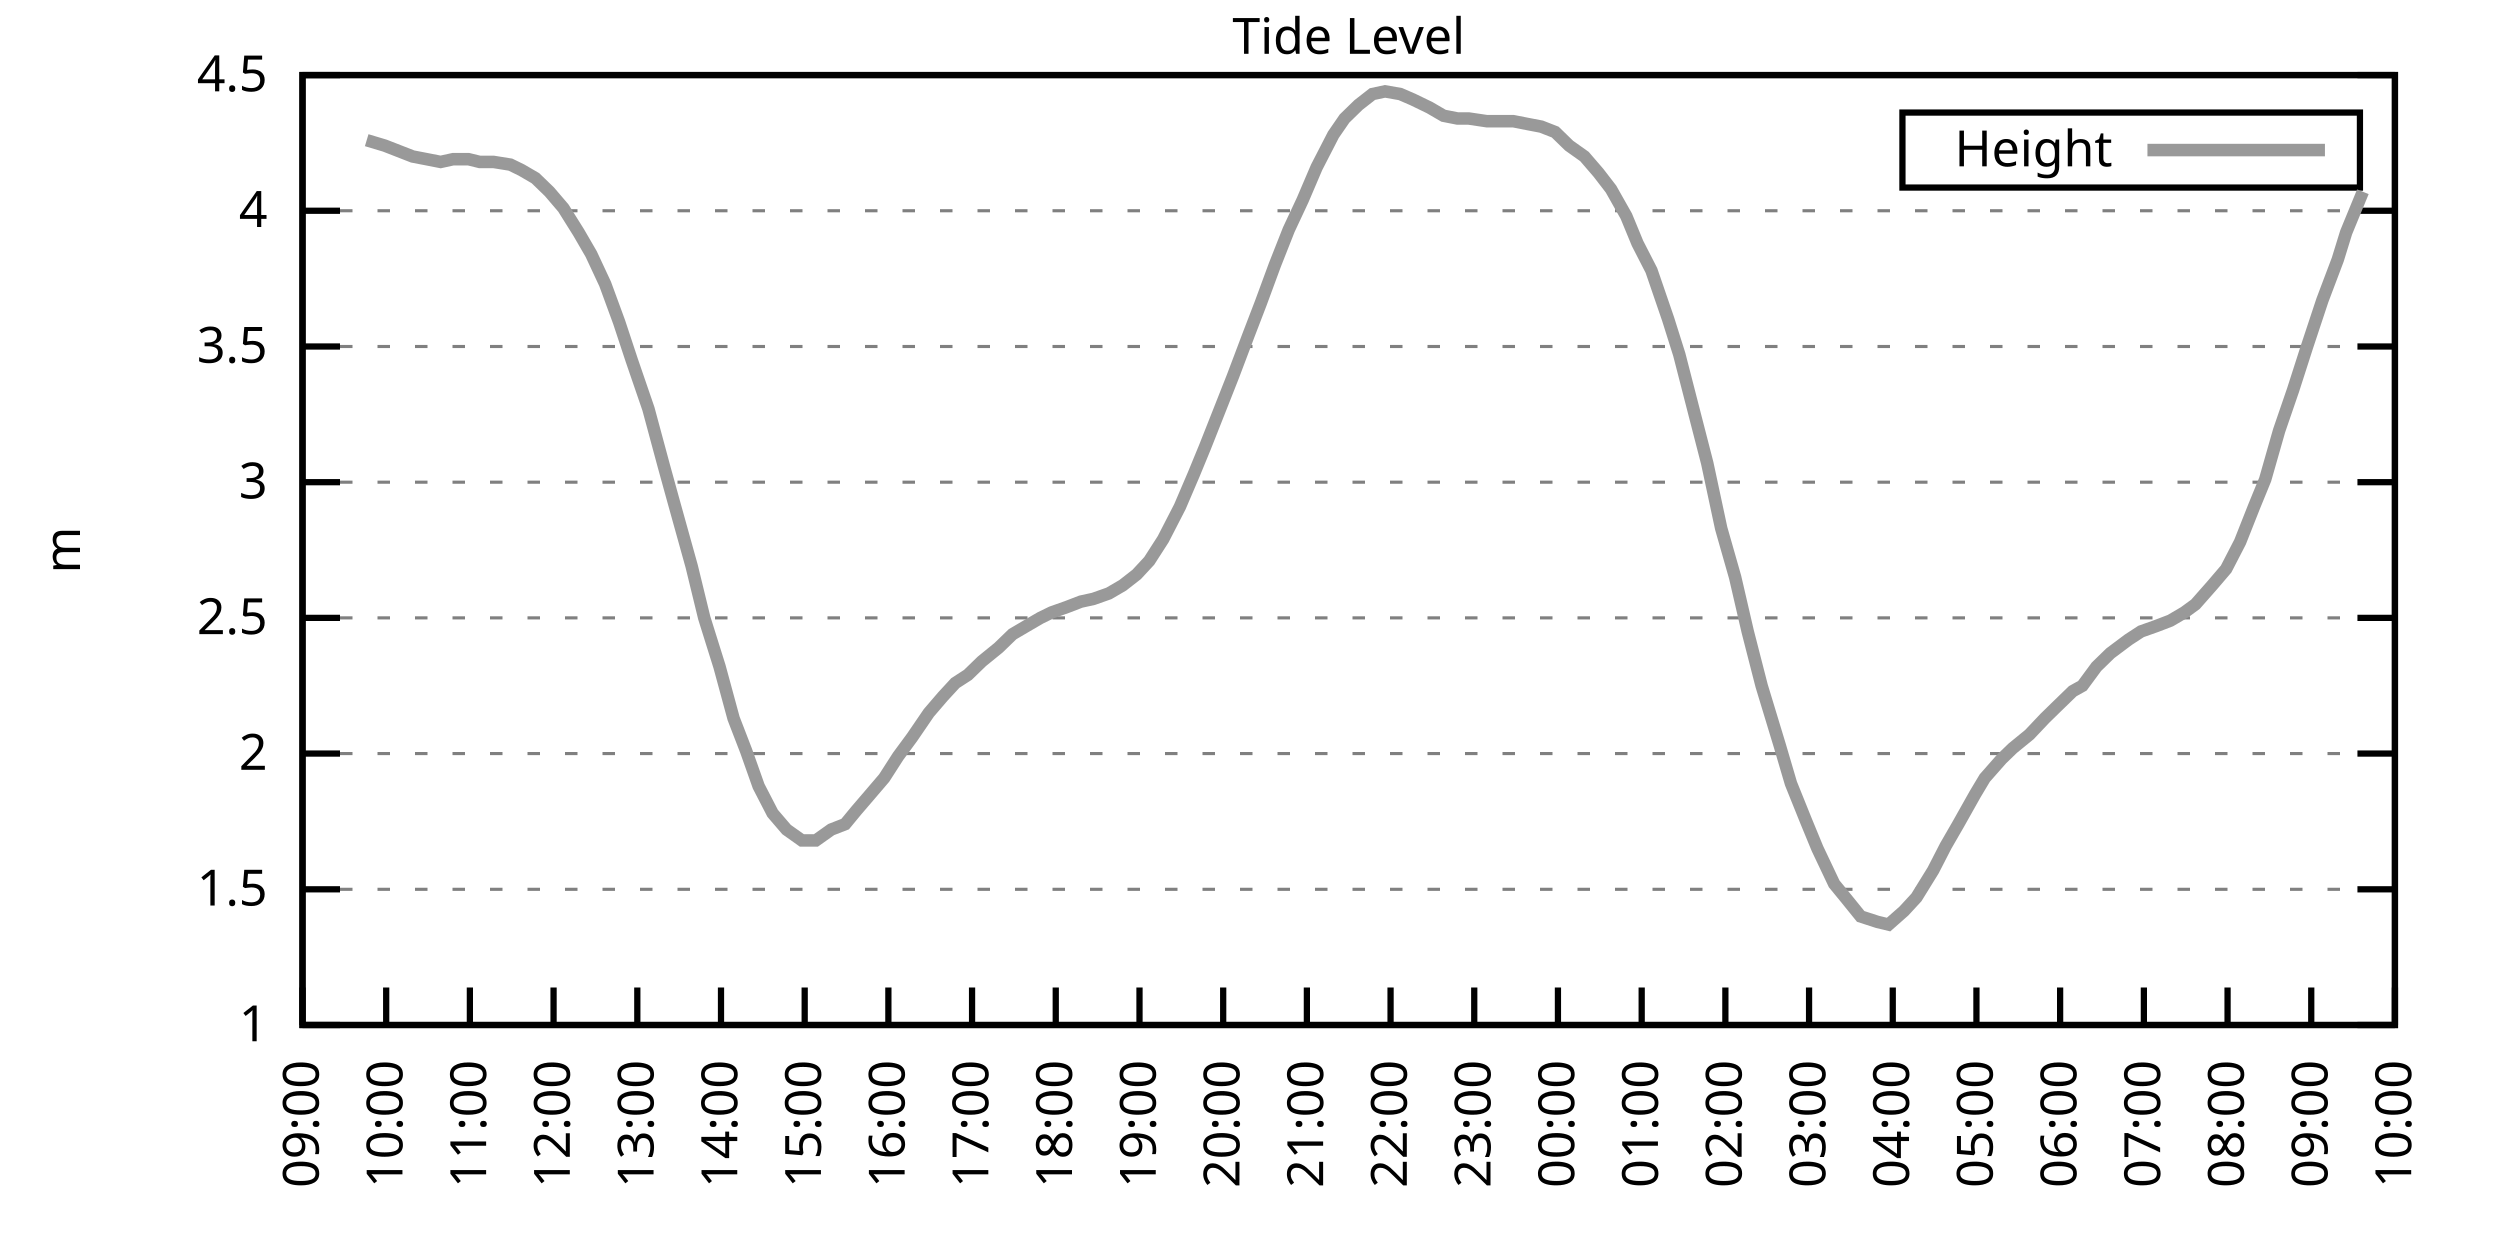
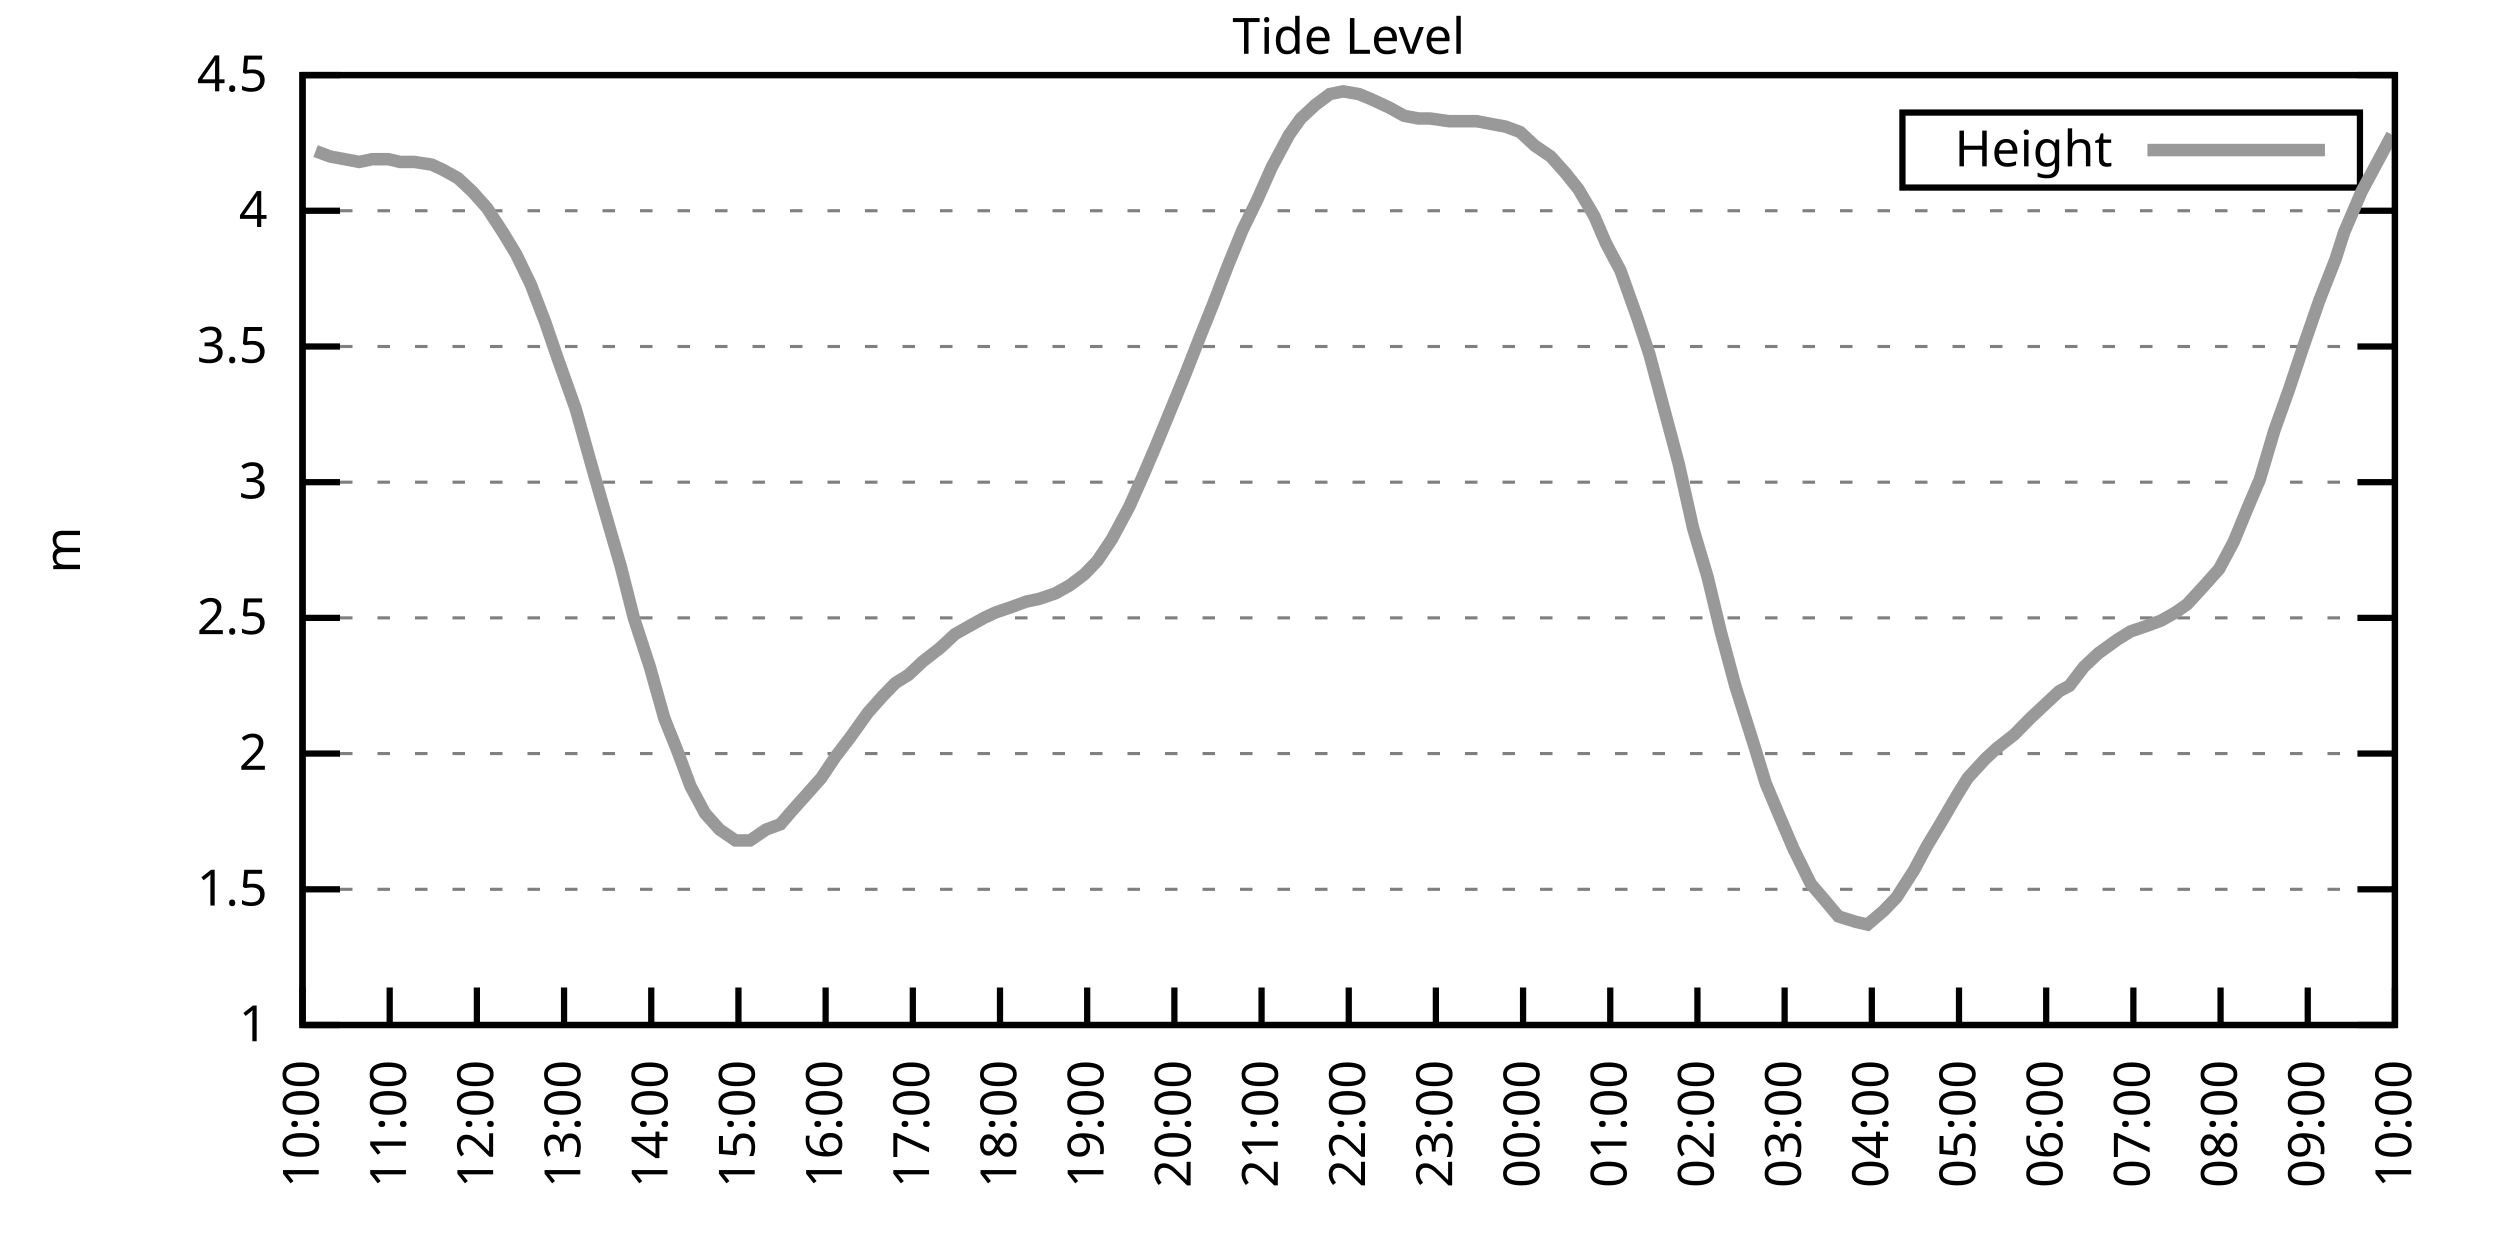
<svg xmlns="http://www.w3.org/2000/svg" xmlns:xlink="http://www.w3.org/1999/xlink" width="400" height="200" viewBox="0 0 400 200">
  <g id="gnuplot_canvas">
    <rect x="0" y="0" width="400" height="200" fill="none" />
    <defs>
      <circle id="gpDot" r="0.5" stroke-width="0.5" stroke="currentColor" />
      <path id="gpPt0" stroke-width="0.333" stroke="currentColor" d="M-1,0 h2 M0,-1 v2" />
      <path id="gpPt1" stroke-width="0.333" stroke="currentColor" d="M-1,-1 L1,1 M1,-1 L-1,1" />
      <path id="gpPt2" stroke-width="0.333" stroke="currentColor" d="M-1,0 L1,0 M0,-1 L0,1 M-1,-1 L1,1 M-1,1 L1,-1" />
      <rect id="gpPt3" stroke-width="0.333" stroke="currentColor" x="-1" y="-1" width="2" height="2" />
      <rect id="gpPt4" stroke-width="0.333" stroke="currentColor" fill="currentColor" x="-1" y="-1" width="2" height="2" />
      <circle id="gpPt5" stroke-width="0.333" stroke="currentColor" cx="0" cy="0" r="1" />
      <use xlink:href="#gpPt5" id="gpPt6" fill="currentColor" stroke="none" />
      <path id="gpPt7" stroke-width="0.333" stroke="currentColor" d="M0,-1.33 L-1.33,0.67 L1.33,0.67 z" />
      <use xlink:href="#gpPt7" id="gpPt8" fill="currentColor" stroke="none" />
      <use xlink:href="#gpPt7" id="gpPt9" stroke="currentColor" transform="rotate(180)" />
      <use xlink:href="#gpPt9" id="gpPt10" fill="currentColor" stroke="none" />
      <use xlink:href="#gpPt3" id="gpPt11" stroke="currentColor" transform="rotate(45)" />
      <use xlink:href="#gpPt11" id="gpPt12" fill="currentColor" stroke="none" />
      <path id="gpPt13" stroke-width="0.333" stroke="currentColor" d="M0,1.330 L1.265,0.411 L0.782,-1.067 L-0.782,-1.076 L-1.265,0.411 z" />
      <use xlink:href="#gpPt13" id="gpPt14" fill="currentColor" stroke="none" />
      <filter id="textbox" filterUnits="objectBoundingBox" x="0" y="0" height="1" width="1">
        <feFlood flood-color="white" flood-opacity="1" result="bgnd" />
        <feComposite in="SourceGraphic" in2="bgnd" operator="atop" />
      </filter>
      <filter id="greybox" filterUnits="objectBoundingBox" x="0" y="0" height="1" width="1">
        <feFlood flood-color="lightgrey" flood-opacity="1" result="grey" />
        <feComposite in="SourceGraphic" in2="grey" operator="atop" />
      </filter>
    </defs>
    <g fill="none" color="white" stroke="currentColor" stroke-width="1.00" stroke-linecap="butt" stroke-linejoin="miter">
</g>
    <g fill="none" color="black" stroke="currentColor" stroke-width="1.00" stroke-linecap="butt" stroke-linejoin="miter">
      <g stroke="none" shape-rendering="crispEdges">
        <polygon fill="rgb(255, 255, 255)" points="48.40,164.00 383.18,164.00 383.18,12.02 48.40,12.02 " />
      </g>
    </g>
    <g fill="none" color="black" stroke="currentColor" stroke-width="1.00" stroke-linecap="butt" stroke-linejoin="miter">
</g>
    <g fill="none" color="black" stroke="black" stroke-width="0.50" stroke-linecap="butt" stroke-linejoin="miter">
</g>
    <g fill="none" color="gray" stroke="currentColor" stroke-width="0.50" stroke-linecap="butt" stroke-linejoin="miter">
      <path stroke="gray" stroke-dasharray="2,4" class="gridline" d="M48.40,164.00 L383.19,164.00  " />
    </g>
    <g fill="none" color="gray" stroke="gray" stroke-width="1.00" stroke-linecap="butt" stroke-linejoin="miter">
</g>
    <g fill="none" color="black" stroke="currentColor" stroke-width="1.00" stroke-linecap="butt" stroke-linejoin="miter">
      <path stroke="black" d="M48.40,164.00 L54.40,164.00 M383.19,164.00 L377.19,164.00  " />
      <g transform="translate(42.80,166.60)" stroke="none" fill="black" font-family="Sans" font-size="8.00" text-anchor="end">
        <text>
          <tspan font-family="Sans"> 1</tspan>
        </text>
      </g>
    </g>
    <g fill="none" color="black" stroke="currentColor" stroke-width="1.00" stroke-linecap="butt" stroke-linejoin="miter">
</g>
    <g fill="none" color="black" stroke="black" stroke-width="0.50" stroke-linecap="butt" stroke-linejoin="miter">
</g>
    <g fill="none" color="gray" stroke="currentColor" stroke-width="0.50" stroke-linecap="butt" stroke-linejoin="miter">
      <path stroke="gray" stroke-dasharray="2,4" class="gridline" d="M48.40,142.29 L383.19,142.29  " />
    </g>
    <g fill="none" color="gray" stroke="gray" stroke-width="1.00" stroke-linecap="butt" stroke-linejoin="miter">
</g>
    <g fill="none" color="black" stroke="currentColor" stroke-width="1.00" stroke-linecap="butt" stroke-linejoin="miter">
      <path stroke="black" d="M48.40,142.29 L54.40,142.29 M383.19,142.29 L377.19,142.29  " />
      <g transform="translate(42.80,144.89)" stroke="none" fill="black" font-family="Sans" font-size="8.00" text-anchor="end">
        <text>
          <tspan font-family="Sans"> 1.5</tspan>
        </text>
      </g>
    </g>
    <g fill="none" color="black" stroke="currentColor" stroke-width="1.00" stroke-linecap="butt" stroke-linejoin="miter">
</g>
    <g fill="none" color="black" stroke="black" stroke-width="0.50" stroke-linecap="butt" stroke-linejoin="miter">
</g>
    <g fill="none" color="gray" stroke="currentColor" stroke-width="0.50" stroke-linecap="butt" stroke-linejoin="miter">
      <path stroke="gray" stroke-dasharray="2,4" class="gridline" d="M48.40,120.57 L383.19,120.57  " />
    </g>
    <g fill="none" color="gray" stroke="gray" stroke-width="1.00" stroke-linecap="butt" stroke-linejoin="miter">
</g>
    <g fill="none" color="black" stroke="currentColor" stroke-width="1.00" stroke-linecap="butt" stroke-linejoin="miter">
      <path stroke="black" d="M48.40,120.57 L54.40,120.57 M383.19,120.57 L377.19,120.57  " />
      <g transform="translate(42.80,123.17)" stroke="none" fill="black" font-family="Sans" font-size="8.00" text-anchor="end">
        <text>
          <tspan font-family="Sans"> 2</tspan>
        </text>
      </g>
    </g>
    <g fill="none" color="black" stroke="currentColor" stroke-width="1.00" stroke-linecap="butt" stroke-linejoin="miter">
</g>
    <g fill="none" color="black" stroke="black" stroke-width="0.50" stroke-linecap="butt" stroke-linejoin="miter">
</g>
    <g fill="none" color="gray" stroke="currentColor" stroke-width="0.50" stroke-linecap="butt" stroke-linejoin="miter">
      <path stroke="gray" stroke-dasharray="2,4" class="gridline" d="M48.40,98.86 L383.19,98.86  " />
    </g>
    <g fill="none" color="gray" stroke="gray" stroke-width="1.00" stroke-linecap="butt" stroke-linejoin="miter">
</g>
    <g fill="none" color="black" stroke="currentColor" stroke-width="1.00" stroke-linecap="butt" stroke-linejoin="miter">
      <path stroke="black" d="M48.40,98.86 L54.40,98.86 M383.19,98.86 L377.19,98.86  " />
      <g transform="translate(42.80,101.46)" stroke="none" fill="black" font-family="Sans" font-size="8.00" text-anchor="end">
        <text>
          <tspan font-family="Sans"> 2.5</tspan>
        </text>
      </g>
    </g>
    <g fill="none" color="black" stroke="currentColor" stroke-width="1.00" stroke-linecap="butt" stroke-linejoin="miter">
</g>
    <g fill="none" color="black" stroke="black" stroke-width="0.50" stroke-linecap="butt" stroke-linejoin="miter">
</g>
    <g fill="none" color="gray" stroke="currentColor" stroke-width="0.50" stroke-linecap="butt" stroke-linejoin="miter">
      <path stroke="gray" stroke-dasharray="2,4" class="gridline" d="M48.40,77.15 L383.19,77.15  " />
    </g>
    <g fill="none" color="gray" stroke="gray" stroke-width="1.00" stroke-linecap="butt" stroke-linejoin="miter">
</g>
    <g fill="none" color="black" stroke="currentColor" stroke-width="1.00" stroke-linecap="butt" stroke-linejoin="miter">
      <path stroke="black" d="M48.40,77.15 L54.40,77.15 M383.19,77.15 L377.19,77.15  " />
      <g transform="translate(42.80,79.75)" stroke="none" fill="black" font-family="Sans" font-size="8.00" text-anchor="end">
        <text>
          <tspan font-family="Sans"> 3</tspan>
        </text>
      </g>
    </g>
    <g fill="none" color="black" stroke="currentColor" stroke-width="1.00" stroke-linecap="butt" stroke-linejoin="miter">
</g>
    <g fill="none" color="black" stroke="black" stroke-width="0.50" stroke-linecap="butt" stroke-linejoin="miter">
</g>
    <g fill="none" color="gray" stroke="currentColor" stroke-width="0.50" stroke-linecap="butt" stroke-linejoin="miter">
      <path stroke="gray" stroke-dasharray="2,4" class="gridline" d="M48.40,55.44 L383.19,55.44  " />
    </g>
    <g fill="none" color="gray" stroke="gray" stroke-width="1.00" stroke-linecap="butt" stroke-linejoin="miter">
</g>
    <g fill="none" color="black" stroke="currentColor" stroke-width="1.00" stroke-linecap="butt" stroke-linejoin="miter">
      <path stroke="black" d="M48.40,55.44 L54.40,55.44 M383.19,55.44 L377.19,55.44  " />
      <g transform="translate(42.80,58.04)" stroke="none" fill="black" font-family="Sans" font-size="8.00" text-anchor="end">
        <text>
          <tspan font-family="Sans"> 3.5</tspan>
        </text>
      </g>
    </g>
    <g fill="none" color="black" stroke="currentColor" stroke-width="1.00" stroke-linecap="butt" stroke-linejoin="miter">
</g>
    <g fill="none" color="black" stroke="black" stroke-width="0.50" stroke-linecap="butt" stroke-linejoin="miter">
</g>
    <g fill="none" color="gray" stroke="currentColor" stroke-width="0.50" stroke-linecap="butt" stroke-linejoin="miter">
      <path stroke="gray" stroke-dasharray="2,4" class="gridline" d="M48.40,33.72 L383.19,33.72  " />
    </g>
    <g fill="none" color="gray" stroke="gray" stroke-width="1.00" stroke-linecap="butt" stroke-linejoin="miter">
</g>
    <g fill="none" color="black" stroke="currentColor" stroke-width="1.00" stroke-linecap="butt" stroke-linejoin="miter">
      <path stroke="black" d="M48.40,33.72 L54.40,33.72 M383.19,33.72 L377.19,33.72  " />
      <g transform="translate(42.80,36.32)" stroke="none" fill="black" font-family="Sans" font-size="8.00" text-anchor="end">
        <text>
          <tspan font-family="Sans"> 4</tspan>
        </text>
      </g>
    </g>
    <g fill="none" color="black" stroke="currentColor" stroke-width="1.00" stroke-linecap="butt" stroke-linejoin="miter">
</g>
    <g fill="none" color="black" stroke="black" stroke-width="0.50" stroke-linecap="butt" stroke-linejoin="miter">
</g>
    <g fill="none" color="gray" stroke="currentColor" stroke-width="0.50" stroke-linecap="butt" stroke-linejoin="miter">
      <path stroke="gray" stroke-dasharray="2,4" class="gridline" d="M48.40,12.01 L383.19,12.01  " />
    </g>
    <g fill="none" color="gray" stroke="gray" stroke-width="1.00" stroke-linecap="butt" stroke-linejoin="miter">
</g>
    <g fill="none" color="black" stroke="currentColor" stroke-width="1.00" stroke-linecap="butt" stroke-linejoin="miter">
      <path stroke="black" d="M48.40,12.01 L54.40,12.01 M383.19,12.01 L377.19,12.01  " />
      <g transform="translate(42.80,14.61)" stroke="none" fill="black" font-family="Sans" font-size="8.00" text-anchor="end">
        <text>
          <tspan font-family="Sans"> 4.5</tspan>
        </text>
      </g>
    </g>
    <g fill="none" color="black" stroke="currentColor" stroke-width="1.00" stroke-linecap="butt" stroke-linejoin="miter">
      <path stroke="black" d="M48.40,164.00 L48.40,158.00  " />
      <g transform="translate(51.00,169.60) rotate(270.00)" stroke="none" fill="black" font-family="Sans" font-size="8.00" text-anchor="end">
        <text>
-           <tspan font-family="Sans">09:00</tspan>
-         </text>
-       </g>
-     </g>
-     <g fill="none" color="black" stroke="currentColor" stroke-width="1.00" stroke-linecap="butt" stroke-linejoin="miter">
-       <path stroke="black" d="M61.79,164.00 L61.79,158.00  " />
-       <g transform="translate(64.39,169.60) rotate(270.00)" stroke="none" fill="black" font-family="Sans" font-size="8.00" text-anchor="end">
-         <text>
          <tspan font-family="Sans">10:00</tspan>
        </text>
      </g>
    </g>
    <g fill="none" color="black" stroke="currentColor" stroke-width="1.00" stroke-linecap="butt" stroke-linejoin="miter">
-       <path stroke="black" d="M75.18,164.00 L75.18,158.00  " />
-       <g transform="translate(77.78,169.60) rotate(270.00)" stroke="none" fill="black" font-family="Sans" font-size="8.00" text-anchor="end">
+       <path stroke="black" d="M62.35,164.00 L62.35,158.00  " />
+       <g transform="translate(64.95,169.60) rotate(270.00)" stroke="none" fill="black" font-family="Sans" font-size="8.00" text-anchor="end">
        <text>
          <tspan font-family="Sans">11:00</tspan>
        </text>
      </g>
    </g>
    <g fill="none" color="black" stroke="currentColor" stroke-width="1.00" stroke-linecap="butt" stroke-linejoin="miter">
-       <path stroke="black" d="M88.57,164.00 L88.57,158.00  " />
-       <g transform="translate(91.17,169.60) rotate(270.00)" stroke="none" fill="black" font-family="Sans" font-size="8.00" text-anchor="end">
+       <path stroke="black" d="M76.30,164.00 L76.30,158.00  " />
+       <g transform="translate(78.90,169.60) rotate(270.00)" stroke="none" fill="black" font-family="Sans" font-size="8.00" text-anchor="end">
        <text>
          <tspan font-family="Sans">12:00</tspan>
        </text>
      </g>
    </g>
    <g fill="none" color="black" stroke="currentColor" stroke-width="1.00" stroke-linecap="butt" stroke-linejoin="miter">
-       <path stroke="black" d="M101.97,164.00 L101.97,158.00  " />
-       <g transform="translate(104.57,169.60) rotate(270.00)" stroke="none" fill="black" font-family="Sans" font-size="8.00" text-anchor="end">
+       <path stroke="black" d="M90.25,164.00 L90.25,158.00  " />
+       <g transform="translate(92.85,169.60) rotate(270.00)" stroke="none" fill="black" font-family="Sans" font-size="8.00" text-anchor="end">
        <text>
          <tspan font-family="Sans">13:00</tspan>
        </text>
      </g>
    </g>
    <g fill="none" color="black" stroke="currentColor" stroke-width="1.00" stroke-linecap="butt" stroke-linejoin="miter">
-       <path stroke="black" d="M115.36,164.00 L115.36,158.00  " />
-       <g transform="translate(117.96,169.60) rotate(270.00)" stroke="none" fill="black" font-family="Sans" font-size="8.00" text-anchor="end">
+       <path stroke="black" d="M104.20,164.00 L104.20,158.00  " />
+       <g transform="translate(106.80,169.60) rotate(270.00)" stroke="none" fill="black" font-family="Sans" font-size="8.00" text-anchor="end">
        <text>
          <tspan font-family="Sans">14:00</tspan>
        </text>
      </g>
    </g>
    <g fill="none" color="black" stroke="currentColor" stroke-width="1.00" stroke-linecap="butt" stroke-linejoin="miter">
-       <path stroke="black" d="M128.75,164.00 L128.75,158.00  " />
-       <g transform="translate(131.35,169.60) rotate(270.00)" stroke="none" fill="black" font-family="Sans" font-size="8.00" text-anchor="end">
+       <path stroke="black" d="M118.15,164.00 L118.15,158.00  " />
+       <g transform="translate(120.75,169.60) rotate(270.00)" stroke="none" fill="black" font-family="Sans" font-size="8.00" text-anchor="end">
        <text>
          <tspan font-family="Sans">15:00</tspan>
        </text>
      </g>
    </g>
    <g fill="none" color="black" stroke="currentColor" stroke-width="1.00" stroke-linecap="butt" stroke-linejoin="miter">
-       <path stroke="black" d="M142.14,164.00 L142.14,158.00  " />
-       <g transform="translate(144.74,169.60) rotate(270.00)" stroke="none" fill="black" font-family="Sans" font-size="8.00" text-anchor="end">
+       <path stroke="black" d="M132.10,164.00 L132.10,158.00  " />
+       <g transform="translate(134.70,169.60) rotate(270.00)" stroke="none" fill="black" font-family="Sans" font-size="8.00" text-anchor="end">
        <text>
          <tspan font-family="Sans">16:00</tspan>
        </text>
      </g>
    </g>
    <g fill="none" color="black" stroke="currentColor" stroke-width="1.00" stroke-linecap="butt" stroke-linejoin="miter">
-       <path stroke="black" d="M155.53,164.00 L155.53,158.00  " />
-       <g transform="translate(158.13,169.60) rotate(270.00)" stroke="none" fill="black" font-family="Sans" font-size="8.00" text-anchor="end">
+       <path stroke="black" d="M146.05,164.00 L146.05,158.00  " />
+       <g transform="translate(148.65,169.60) rotate(270.00)" stroke="none" fill="black" font-family="Sans" font-size="8.00" text-anchor="end">
        <text>
          <tspan font-family="Sans">17:00</tspan>
        </text>
      </g>
    </g>
    <g fill="none" color="black" stroke="currentColor" stroke-width="1.00" stroke-linecap="butt" stroke-linejoin="miter">
-       <path stroke="black" d="M168.92,164.00 L168.92,158.00  " />
-       <g transform="translate(171.52,169.60) rotate(270.00)" stroke="none" fill="black" font-family="Sans" font-size="8.00" text-anchor="end">
+       <path stroke="black" d="M160.00,164.00 L160.00,158.00  " />
+       <g transform="translate(162.60,169.60) rotate(270.00)" stroke="none" fill="black" font-family="Sans" font-size="8.00" text-anchor="end">
        <text>
          <tspan font-family="Sans">18:00</tspan>
        </text>
      </g>
    </g>
    <g fill="none" color="black" stroke="currentColor" stroke-width="1.00" stroke-linecap="butt" stroke-linejoin="miter">
-       <path stroke="black" d="M182.32,164.00 L182.32,158.00  " />
-       <g transform="translate(184.92,169.60) rotate(270.00)" stroke="none" fill="black" font-family="Sans" font-size="8.00" text-anchor="end">
+       <path stroke="black" d="M173.95,164.00 L173.95,158.00  " />
+       <g transform="translate(176.55,169.60) rotate(270.00)" stroke="none" fill="black" font-family="Sans" font-size="8.00" text-anchor="end">
        <text>
          <tspan font-family="Sans">19:00</tspan>
        </text>
      </g>
    </g>
    <g fill="none" color="black" stroke="currentColor" stroke-width="1.00" stroke-linecap="butt" stroke-linejoin="miter">
-       <path stroke="black" d="M195.71,164.00 L195.71,158.00  " />
-       <g transform="translate(198.31,169.60) rotate(270.00)" stroke="none" fill="black" font-family="Sans" font-size="8.00" text-anchor="end">
+       <path stroke="black" d="M187.90,164.00 L187.90,158.00  " />
+       <g transform="translate(190.50,169.60) rotate(270.00)" stroke="none" fill="black" font-family="Sans" font-size="8.00" text-anchor="end">
        <text>
          <tspan font-family="Sans">20:00</tspan>
        </text>
      </g>
    </g>
    <g fill="none" color="black" stroke="currentColor" stroke-width="1.00" stroke-linecap="butt" stroke-linejoin="miter">
-       <path stroke="black" d="M209.10,164.00 L209.10,158.00  " />
-       <g transform="translate(211.70,169.60) rotate(270.00)" stroke="none" fill="black" font-family="Sans" font-size="8.00" text-anchor="end">
+       <path stroke="black" d="M201.85,164.00 L201.85,158.00  " />
+       <g transform="translate(204.45,169.60) rotate(270.00)" stroke="none" fill="black" font-family="Sans" font-size="8.00" text-anchor="end">
        <text>
          <tspan font-family="Sans">21:00</tspan>
        </text>
      </g>
    </g>
    <g fill="none" color="black" stroke="currentColor" stroke-width="1.00" stroke-linecap="butt" stroke-linejoin="miter">
-       <path stroke="black" d="M222.49,164.00 L222.49,158.00  " />
-       <g transform="translate(225.09,169.60) rotate(270.00)" stroke="none" fill="black" font-family="Sans" font-size="8.00" text-anchor="end">
+       <path stroke="black" d="M215.80,164.00 L215.80,158.00  " />
+       <g transform="translate(218.40,169.60) rotate(270.00)" stroke="none" fill="black" font-family="Sans" font-size="8.00" text-anchor="end">
        <text>
          <tspan font-family="Sans">22:00</tspan>
        </text>
      </g>
    </g>
    <g fill="none" color="black" stroke="currentColor" stroke-width="1.00" stroke-linecap="butt" stroke-linejoin="miter">
-       <path stroke="black" d="M235.88,164.00 L235.88,158.00  " />
-       <g transform="translate(238.48,169.60) rotate(270.00)" stroke="none" fill="black" font-family="Sans" font-size="8.00" text-anchor="end">
+       <path stroke="black" d="M229.74,164.00 L229.74,158.00  " />
+       <g transform="translate(232.34,169.60) rotate(270.00)" stroke="none" fill="black" font-family="Sans" font-size="8.00" text-anchor="end">
        <text>
          <tspan font-family="Sans">23:00</tspan>
        </text>
      </g>
    </g>
    <g fill="none" color="black" stroke="currentColor" stroke-width="1.00" stroke-linecap="butt" stroke-linejoin="miter">
-       <path stroke="black" d="M249.27,164.00 L249.27,158.00  " />
-       <g transform="translate(251.87,169.60) rotate(270.00)" stroke="none" fill="black" font-family="Sans" font-size="8.00" text-anchor="end">
+       <path stroke="black" d="M243.69,164.00 L243.69,158.00  " />
+       <g transform="translate(246.29,169.60) rotate(270.00)" stroke="none" fill="black" font-family="Sans" font-size="8.00" text-anchor="end">
        <text>
          <tspan font-family="Sans">00:00</tspan>
        </text>
      </g>
    </g>
    <g fill="none" color="black" stroke="currentColor" stroke-width="1.00" stroke-linecap="butt" stroke-linejoin="miter">
-       <path stroke="black" d="M262.67,164.00 L262.67,158.00  " />
-       <g transform="translate(265.27,169.60) rotate(270.00)" stroke="none" fill="black" font-family="Sans" font-size="8.00" text-anchor="end">
+       <path stroke="black" d="M257.64,164.00 L257.64,158.00  " />
+       <g transform="translate(260.24,169.60) rotate(270.00)" stroke="none" fill="black" font-family="Sans" font-size="8.00" text-anchor="end">
        <text>
          <tspan font-family="Sans">01:00</tspan>
        </text>
      </g>
    </g>
    <g fill="none" color="black" stroke="currentColor" stroke-width="1.00" stroke-linecap="butt" stroke-linejoin="miter">
-       <path stroke="black" d="M276.06,164.00 L276.06,158.00  " />
-       <g transform="translate(278.66,169.60) rotate(270.00)" stroke="none" fill="black" font-family="Sans" font-size="8.00" text-anchor="end">
+       <path stroke="black" d="M271.59,164.00 L271.59,158.00  " />
+       <g transform="translate(274.19,169.60) rotate(270.00)" stroke="none" fill="black" font-family="Sans" font-size="8.00" text-anchor="end">
        <text>
          <tspan font-family="Sans">02:00</tspan>
        </text>
      </g>
    </g>
    <g fill="none" color="black" stroke="currentColor" stroke-width="1.00" stroke-linecap="butt" stroke-linejoin="miter">
-       <path stroke="black" d="M289.45,164.00 L289.45,158.00  " />
-       <g transform="translate(292.05,169.60) rotate(270.00)" stroke="none" fill="black" font-family="Sans" font-size="8.00" text-anchor="end">
+       <path stroke="black" d="M285.54,164.00 L285.54,158.00  " />
+       <g transform="translate(288.14,169.60) rotate(270.00)" stroke="none" fill="black" font-family="Sans" font-size="8.00" text-anchor="end">
        <text>
          <tspan font-family="Sans">03:00</tspan>
        </text>
      </g>
    </g>
    <g fill="none" color="black" stroke="currentColor" stroke-width="1.00" stroke-linecap="butt" stroke-linejoin="miter">
-       <path stroke="black" d="M302.84,164.00 L302.84,158.00  " />
-       <g transform="translate(305.44,169.60) rotate(270.00)" stroke="none" fill="black" font-family="Sans" font-size="8.00" text-anchor="end">
+       <path stroke="black" d="M299.49,164.00 L299.49,158.00  " />
+       <g transform="translate(302.09,169.60) rotate(270.00)" stroke="none" fill="black" font-family="Sans" font-size="8.00" text-anchor="end">
        <text>
          <tspan font-family="Sans">04:00</tspan>
        </text>
      </g>
    </g>
    <g fill="none" color="black" stroke="currentColor" stroke-width="1.00" stroke-linecap="butt" stroke-linejoin="miter">
-       <path stroke="black" d="M316.23,164.00 L316.23,158.00  " />
-       <g transform="translate(318.83,169.60) rotate(270.00)" stroke="none" fill="black" font-family="Sans" font-size="8.00" text-anchor="end">
+       <path stroke="black" d="M313.44,164.00 L313.44,158.00  " />
+       <g transform="translate(316.04,169.60) rotate(270.00)" stroke="none" fill="black" font-family="Sans" font-size="8.00" text-anchor="end">
        <text>
          <tspan font-family="Sans">05:00</tspan>
        </text>
      </g>
    </g>
    <g fill="none" color="black" stroke="currentColor" stroke-width="1.00" stroke-linecap="butt" stroke-linejoin="miter">
-       <path stroke="black" d="M329.62,164.00 L329.62,158.00  " />
-       <g transform="translate(332.22,169.60) rotate(270.00)" stroke="none" fill="black" font-family="Sans" font-size="8.00" text-anchor="end">
+       <path stroke="black" d="M327.39,164.00 L327.39,158.00  " />
+       <g transform="translate(329.99,169.60) rotate(270.00)" stroke="none" fill="black" font-family="Sans" font-size="8.00" text-anchor="end">
        <text>
          <tspan font-family="Sans">06:00</tspan>
        </text>
      </g>
    </g>
    <g fill="none" color="black" stroke="currentColor" stroke-width="1.00" stroke-linecap="butt" stroke-linejoin="miter">
-       <path stroke="black" d="M343.02,164.00 L343.02,158.00  " />
-       <g transform="translate(345.62,169.60) rotate(270.00)" stroke="none" fill="black" font-family="Sans" font-size="8.00" text-anchor="end">
+       <path stroke="black" d="M341.34,164.00 L341.34,158.00  " />
+       <g transform="translate(343.94,169.60) rotate(270.00)" stroke="none" fill="black" font-family="Sans" font-size="8.00" text-anchor="end">
        <text>
          <tspan font-family="Sans">07:00</tspan>
        </text>
      </g>
    </g>
    <g fill="none" color="black" stroke="currentColor" stroke-width="1.00" stroke-linecap="butt" stroke-linejoin="miter">
-       <path stroke="black" d="M356.41,164.00 L356.41,158.00  " />
-       <g transform="translate(359.01,169.60) rotate(270.00)" stroke="none" fill="black" font-family="Sans" font-size="8.00" text-anchor="end">
+       <path stroke="black" d="M355.29,164.00 L355.29,158.00  " />
+       <g transform="translate(357.89,169.60) rotate(270.00)" stroke="none" fill="black" font-family="Sans" font-size="8.00" text-anchor="end">
        <text>
          <tspan font-family="Sans">08:00</tspan>
        </text>
      </g>
    </g>
    <g fill="none" color="black" stroke="currentColor" stroke-width="1.00" stroke-linecap="butt" stroke-linejoin="miter">
-       <path stroke="black" d="M369.80,164.00 L369.80,158.00  " />
-       <g transform="translate(372.40,169.60) rotate(270.00)" stroke="none" fill="black" font-family="Sans" font-size="8.00" text-anchor="end">
+       <path stroke="black" d="M369.24,164.00 L369.24,158.00  " />
+       <g transform="translate(371.84,169.60) rotate(270.00)" stroke="none" fill="black" font-family="Sans" font-size="8.00" text-anchor="end">
        <text>
          <tspan font-family="Sans">09:00</tspan>
        </text>
      </g>
    </g>
    <g fill="none" color="black" stroke="currentColor" stroke-width="1.00" stroke-linecap="butt" stroke-linejoin="miter">
      <path stroke="black" d="M383.19,164.00 L383.19,158.00  " />
      <g transform="translate(385.79,169.60) rotate(270.00)" stroke="none" fill="black" font-family="Sans" font-size="8.00" text-anchor="end">
        <text>
          <tspan font-family="Sans">10:00</tspan>
        </text>
      </g>
    </g>
    <g fill="none" color="black" stroke="currentColor" stroke-width="1.00" stroke-linecap="butt" stroke-linejoin="miter">
</g>
    <g fill="none" color="black" stroke="currentColor" stroke-width="1.00" stroke-linecap="butt" stroke-linejoin="miter">
      <path stroke="black" d="M48.40,12.01 L48.40,164.00 L383.19,164.00 L383.19,12.01 L48.40,12.01 Z  " />
    </g>
    <g fill="none" color="black" stroke="currentColor" stroke-width="1.00" stroke-linecap="butt" stroke-linejoin="miter">
</g>
    <g fill="none" color="black" stroke="currentColor" stroke-width="1.00" stroke-linecap="butt" stroke-linejoin="miter">
      <path stroke="black" d="M304.39,30.01 L304.39,18.01 L377.59,18.01 L377.59,30.01 L304.39,30.01 Z  " />
    </g>
    <g id="Tide_level_plot_1">
      <g fill="none" color="white" stroke="black" stroke-width="2.00" stroke-linecap="butt" stroke-linejoin="miter">
</g>
      <g fill="none" color="black" stroke="currentColor" stroke-width="2.00" stroke-linecap="butt" stroke-linejoin="miter">
        <g transform="translate(337.99,26.61)" stroke="none" fill="black" font-family="Sans" font-size="8.00" text-anchor="end">
          <text>
            <tspan font-family="Sans">Height</tspan>
          </text>
        </g>
      </g>
      <g fill="none" color="black" stroke="currentColor" stroke-width="2.00" stroke-linecap="butt" stroke-linejoin="miter">
-         <path stroke="rgb(153, 153, 153)" d="M343.59,24.01 L371.99,24.01 M58.67,22.43 L61.57,23.30 L63.80,24.17 L66.03,25.04 L68.26,25.47 L70.50,25.91   L72.50,25.47 L74.96,25.47 L76.75,25.91 L78.98,25.91 L81.66,26.34 L83.44,27.21 L85.67,28.51 L87.91,30.68   L90.14,33.29 L92.59,37.20 L94.60,40.67 L96.83,45.45 L99.06,51.53 L101.07,57.61 L103.75,65.42 L106.21,74.54   L107.77,80.19 L110.67,90.61 L112.68,98.86 L115.13,106.68 L117.37,114.93 L119.38,120.14 L121.38,125.79 L123.62,130.13   L125.85,132.73 L128.30,134.47 L130.54,134.47 L132.99,132.73 L135.22,131.86 L137.01,129.69 L139.24,127.09 L141.47,124.48   L143.70,121.01 L145.94,117.97 L148.61,114.06 L150.85,111.45 L152.85,109.28 L154.86,107.98 L157.10,105.81 L159.77,103.64   L162.01,101.47 L164.24,100.16 L166.47,98.86 L168.25,97.99 L170.71,97.12 L172.94,96.26 L174.95,95.82 L177.41,94.95   L179.64,93.65 L181.87,91.91 L183.88,89.74 L186.11,86.27 L188.79,81.06 L191.02,75.85 L192.81,71.50 L195.04,65.86   L197.27,60.21 L199.73,53.70 L201.73,48.49 L203.97,42.41 L206.20,36.76 L208.43,31.99 L210.66,26.77 L213.34,21.56   L215.13,18.96 L217.36,16.79 L219.59,15.05 L221.60,14.62 L224.05,15.05 L226.06,15.92 L228.74,17.22 L230.97,18.52   L233.20,18.96 L234.99,18.96 L237.89,19.39 L240.12,19.39 L242.13,19.39 L244.36,19.83 L246.60,20.26 L248.83,21.13   L251.06,23.30 L253.51,25.04 L255.75,27.64 L257.76,30.25 L260.21,34.59 L262.00,38.93 L264.23,43.28 L266.91,51.09   L268.69,56.74 L271.37,67.16 L273.16,74.11 L275.39,84.53 L277.62,92.35 L279.63,101.03 L281.86,109.72 L284.76,119.27   L286.55,125.35 L289.00,131.43 L290.79,135.77 L293.47,141.42 L295.25,143.59 L297.71,146.63 L300.39,147.50 L302.17,147.93   L304.63,145.76 L306.63,143.59 L309.31,139.25 L311.32,135.34 L313.33,131.86 L316.01,127.09 L317.57,124.48 L320.25,121.44   L322.04,119.71 L324.71,117.53 L327.17,114.93 L328.95,113.19 L331.63,110.59 L333.19,109.72 L335.43,106.68 L337.66,104.51   L340.56,102.34 L342.57,101.03 L345.02,100.16 L347.26,99.30 L349.49,97.99 L351.27,96.69 L353.95,93.65 L356.18,91.04   L358.42,86.70 L360.65,81.06 L362.43,76.71 L364.66,68.90 L366.90,62.38 L369.13,55.44 L371.58,48.05 L374.04,41.54   L375.38,37.20 L378.06,30.68  " />
+         <path stroke="rgb(153, 153, 153)" d="M343.59,24.01 L371.99,24.01 M50.49,24.17 L52.82,25.04 L55.14,25.47 L57.47,25.91 L59.56,25.47 L62.12,25.47   L63.98,25.91 L66.30,25.91 L69.09,26.34 L70.95,27.21 L73.28,28.51 L75.60,30.68 L77.93,33.29 L80.48,37.20   L82.58,40.67 L84.90,45.45 L87.23,51.53 L89.32,57.61 L92.11,65.42 L94.67,74.54 L96.29,80.19 L99.32,90.61   L101.41,98.86 L103.97,106.68 L106.29,114.93 L108.38,120.14 L110.48,125.79 L112.80,130.13 L115.13,132.73 L117.68,134.47   L120.01,134.47 L122.57,132.73 L124.89,131.86 L126.75,129.69 L129.08,127.09 L131.40,124.48 L133.72,121.01 L136.05,117.97   L138.84,114.06 L141.16,111.45 L143.26,109.28 L145.35,107.98 L147.67,105.81 L150.46,103.64 L152.79,101.47 L155.11,100.16   L157.44,98.86 L159.30,97.99 L161.86,97.12 L164.18,96.26 L166.27,95.82 L168.83,94.95 L171.16,93.65 L173.48,91.91   L175.57,89.74 L177.90,86.27 L180.69,81.06 L183.01,75.85 L184.87,71.50 L187.20,65.86 L189.52,60.21 L192.08,53.70   L194.17,48.49 L196.50,42.41 L198.82,36.76 L201.15,31.99 L203.47,26.77 L206.26,21.56 L208.12,18.96 L210.45,16.79   L212.77,15.05 L214.87,14.62 L217.42,15.05 L219.51,15.92 L222.30,17.22 L224.63,18.52 L226.95,18.96 L228.81,18.96   L231.84,19.39 L234.16,19.39 L236.25,19.39 L238.58,19.83 L240.90,20.26 L243.23,21.13 L245.55,23.30 L248.11,25.04   L250.44,27.64 L252.53,30.25 L255.09,34.59 L256.95,38.93 L259.27,43.28 L262.06,51.09 L263.92,56.74 L266.71,67.16   L268.57,74.11 L270.90,84.53 L273.22,92.35 L275.31,101.03 L277.64,109.72 L280.66,119.27 L282.52,125.35 L285.08,131.43   L286.94,135.77 L289.73,141.42 L291.59,143.59 L294.15,146.63 L296.94,147.50 L298.80,147.93 L301.35,145.76 L303.44,143.59   L306.23,139.25 L308.33,135.34 L310.42,131.86 L313.21,127.09 L314.84,124.48 L317.63,121.44 L319.49,119.71 L322.28,117.53   L324.83,114.93 L326.69,113.19 L329.48,110.59 L331.11,109.72 L333.44,106.68 L335.76,104.51 L338.78,102.34 L340.88,101.03   L343.43,100.16 L345.76,99.30 L348.08,97.99 L349.94,96.69 L352.73,93.65 L355.06,91.04 L357.38,86.70 L359.71,81.06   L361.57,76.71 L363.89,68.90 L366.22,62.38 L368.54,55.44 L371.10,48.05 L373.66,41.54 L375.05,37.20 L377.84,30.68   L380.17,26.34 L382.73,21.56  " />
      </g>
    </g>
    <g fill="none" color="black" stroke="currentColor" stroke-width="2.00" stroke-linecap="butt" stroke-linejoin="miter">
</g>
    <g fill="none" color="black" stroke="black" stroke-width="1.00" stroke-linecap="butt" stroke-linejoin="miter">
</g>
    <g fill="none" color="black" stroke="currentColor" stroke-width="1.00" stroke-linecap="butt" stroke-linejoin="miter">
      <path stroke="black" d="M48.40,12.01 L48.40,164.00 L383.19,164.00 L383.19,12.01 L48.40,12.01 Z  " />
      <g transform="translate(12.80,88.01) rotate(270.00)" stroke="none" fill="black" font-family="Sans" font-size="8.00" text-anchor="middle">
        <text>
          <tspan font-family="Sans">m</tspan>
        </text>
      </g>
    </g>
    <g fill="none" color="black" stroke="currentColor" stroke-width="1.00" stroke-linecap="butt" stroke-linejoin="miter">
</g>
    <g fill="none" color="black" stroke="currentColor" stroke-width="1.00" stroke-linecap="butt" stroke-linejoin="miter">
      <g transform="translate(215.79,8.61)" stroke="none" fill="black" font-family="Sans" font-size="8.00" text-anchor="middle">
        <text>
          <tspan font-family="Sans">Tide Level</tspan>
        </text>
      </g>
    </g>
    <g fill="none" color="black" stroke="currentColor" stroke-width="1.00" stroke-linecap="butt" stroke-linejoin="miter">
</g>
  </g>
</svg>
